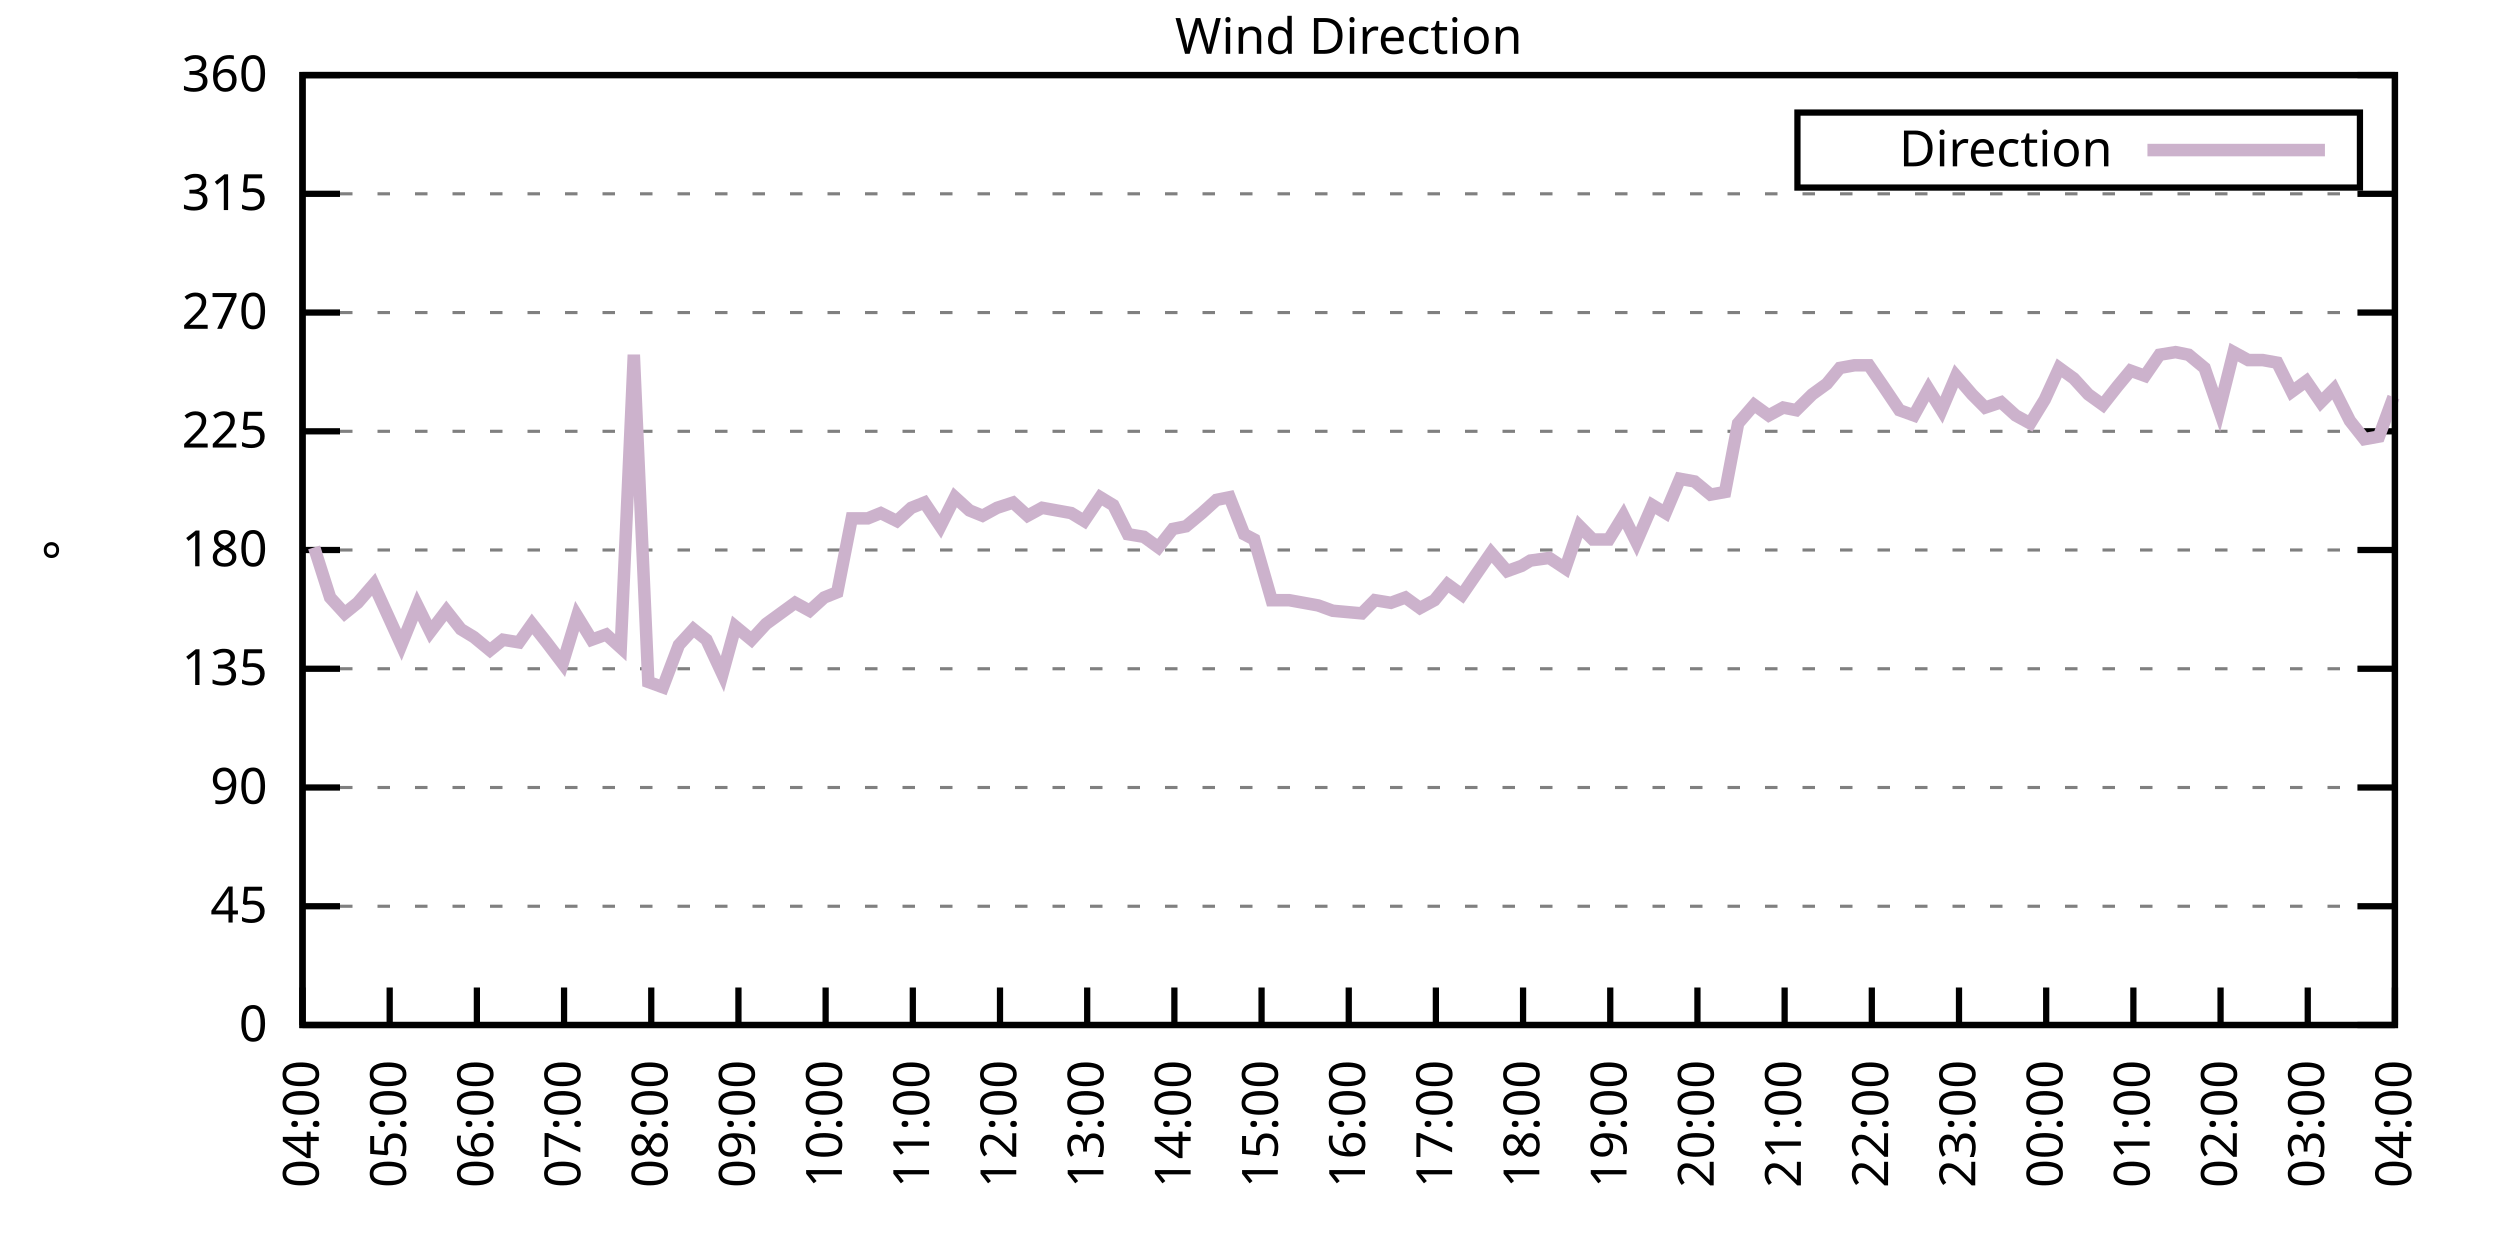
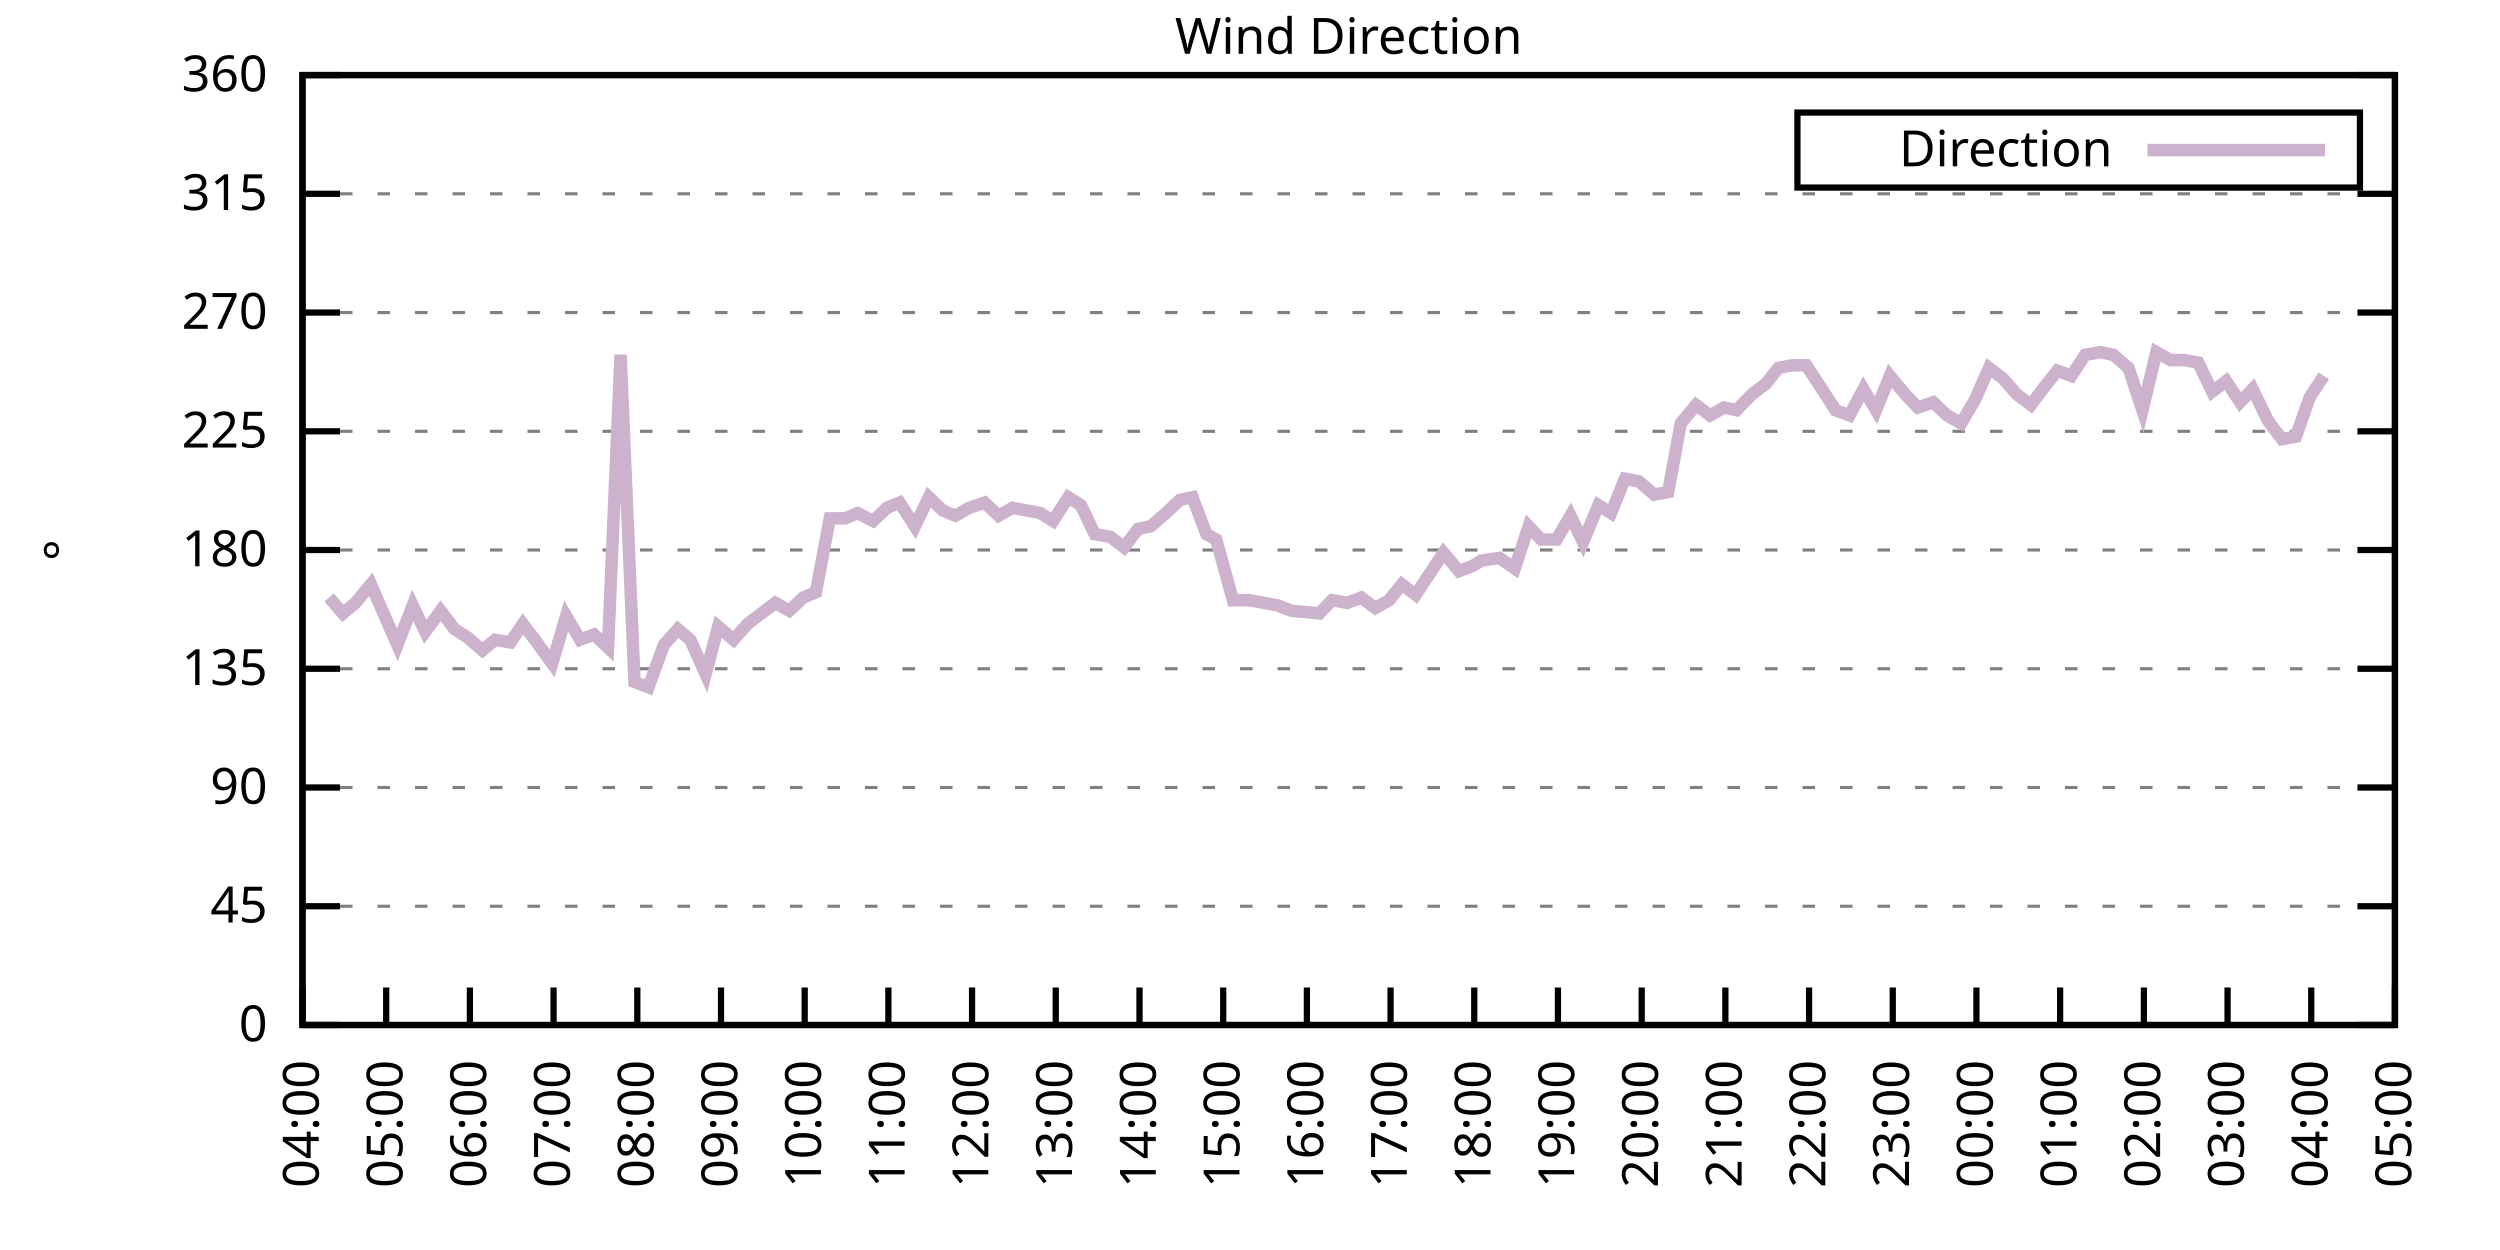
<svg xmlns="http://www.w3.org/2000/svg" xmlns:xlink="http://www.w3.org/1999/xlink" width="400" height="200" viewBox="0 0 400 200">
  <g id="gnuplot_canvas">
    <rect x="0" y="0" width="400" height="200" fill="none" />
    <defs>
      <circle id="gpDot" r="0.5" stroke-width="0.5" stroke="currentColor" />
      <path id="gpPt0" stroke-width="0.333" stroke="currentColor" d="M-1,0 h2 M0,-1 v2" />
      <path id="gpPt1" stroke-width="0.333" stroke="currentColor" d="M-1,-1 L1,1 M1,-1 L-1,1" />
      <path id="gpPt2" stroke-width="0.333" stroke="currentColor" d="M-1,0 L1,0 M0,-1 L0,1 M-1,-1 L1,1 M-1,1 L1,-1" />
      <rect id="gpPt3" stroke-width="0.333" stroke="currentColor" x="-1" y="-1" width="2" height="2" />
      <rect id="gpPt4" stroke-width="0.333" stroke="currentColor" fill="currentColor" x="-1" y="-1" width="2" height="2" />
      <circle id="gpPt5" stroke-width="0.333" stroke="currentColor" cx="0" cy="0" r="1" />
      <use xlink:href="#gpPt5" id="gpPt6" fill="currentColor" stroke="none" />
      <path id="gpPt7" stroke-width="0.333" stroke="currentColor" d="M0,-1.33 L-1.33,0.67 L1.33,0.67 z" />
      <use xlink:href="#gpPt7" id="gpPt8" fill="currentColor" stroke="none" />
      <use xlink:href="#gpPt7" id="gpPt9" stroke="currentColor" transform="rotate(180)" />
      <use xlink:href="#gpPt9" id="gpPt10" fill="currentColor" stroke="none" />
      <use xlink:href="#gpPt3" id="gpPt11" stroke="currentColor" transform="rotate(45)" />
      <use xlink:href="#gpPt11" id="gpPt12" fill="currentColor" stroke="none" />
      <path id="gpPt13" stroke-width="0.333" stroke="currentColor" d="M0,1.330 L1.265,0.411 L0.782,-1.067 L-0.782,-1.076 L-1.265,0.411 z" />
      <use xlink:href="#gpPt13" id="gpPt14" fill="currentColor" stroke="none" />
      <filter id="textbox" filterUnits="objectBoundingBox" x="0" y="0" height="1" width="1">
        <feFlood flood-color="white" flood-opacity="1" result="bgnd" />
        <feComposite in="SourceGraphic" in2="bgnd" operator="atop" />
      </filter>
      <filter id="greybox" filterUnits="objectBoundingBox" x="0" y="0" height="1" width="1">
        <feFlood flood-color="lightgrey" flood-opacity="1" result="grey" />
        <feComposite in="SourceGraphic" in2="grey" operator="atop" />
      </filter>
    </defs>
    <g fill="none" color="white" stroke="currentColor" stroke-width="1.00" stroke-linecap="butt" stroke-linejoin="miter">
</g>
    <g fill="none" color="black" stroke="currentColor" stroke-width="1.00" stroke-linecap="butt" stroke-linejoin="miter">
      <g stroke="none" shape-rendering="crispEdges">
        <polygon fill="rgb(255, 255, 255)" points="48.40,164.00 383.18,164.00 383.18,12.02 48.40,12.02 " />
      </g>
    </g>
    <g fill="none" color="black" stroke="currentColor" stroke-width="1.00" stroke-linecap="butt" stroke-linejoin="miter">
</g>
    <g fill="none" color="black" stroke="black" stroke-width="0.50" stroke-linecap="butt" stroke-linejoin="miter">
</g>
    <g fill="none" color="gray" stroke="currentColor" stroke-width="0.50" stroke-linecap="butt" stroke-linejoin="miter">
      <path stroke="gray" stroke-dasharray="2,4" class="gridline" d="M48.40,164.00 L383.19,164.00  " />
    </g>
    <g fill="none" color="gray" stroke="gray" stroke-width="1.00" stroke-linecap="butt" stroke-linejoin="miter">
</g>
    <g fill="none" color="black" stroke="currentColor" stroke-width="1.00" stroke-linecap="butt" stroke-linejoin="miter">
      <path stroke="black" d="M48.40,164.00 L54.40,164.00 M383.19,164.00 L377.19,164.00  " />
      <g transform="translate(42.80,166.60)" stroke="none" fill="black" font-family="Sans" font-size="8.00" text-anchor="end">
        <text>
          <tspan font-family="Sans"> 0</tspan>
        </text>
      </g>
    </g>
    <g fill="none" color="black" stroke="currentColor" stroke-width="1.00" stroke-linecap="butt" stroke-linejoin="miter">
</g>
    <g fill="none" color="black" stroke="black" stroke-width="0.50" stroke-linecap="butt" stroke-linejoin="miter">
</g>
    <g fill="none" color="gray" stroke="currentColor" stroke-width="0.50" stroke-linecap="butt" stroke-linejoin="miter">
      <path stroke="gray" stroke-dasharray="2,4" class="gridline" d="M48.40,145.00 L383.19,145.00  " />
    </g>
    <g fill="none" color="gray" stroke="gray" stroke-width="1.00" stroke-linecap="butt" stroke-linejoin="miter">
</g>
    <g fill="none" color="black" stroke="currentColor" stroke-width="1.00" stroke-linecap="butt" stroke-linejoin="miter">
      <path stroke="black" d="M48.40,145.00 L54.40,145.00 M383.19,145.00 L377.19,145.00  " />
      <g transform="translate(42.80,147.60)" stroke="none" fill="black" font-family="Sans" font-size="8.00" text-anchor="end">
        <text>
          <tspan font-family="Sans"> 45</tspan>
        </text>
      </g>
    </g>
    <g fill="none" color="black" stroke="currentColor" stroke-width="1.00" stroke-linecap="butt" stroke-linejoin="miter">
</g>
    <g fill="none" color="black" stroke="black" stroke-width="0.50" stroke-linecap="butt" stroke-linejoin="miter">
</g>
    <g fill="none" color="gray" stroke="currentColor" stroke-width="0.50" stroke-linecap="butt" stroke-linejoin="miter">
      <path stroke="gray" stroke-dasharray="2,4" class="gridline" d="M48.40,126.00 L383.19,126.00  " />
    </g>
    <g fill="none" color="gray" stroke="gray" stroke-width="1.00" stroke-linecap="butt" stroke-linejoin="miter">
</g>
    <g fill="none" color="black" stroke="currentColor" stroke-width="1.00" stroke-linecap="butt" stroke-linejoin="miter">
      <path stroke="black" d="M48.40,126.00 L54.40,126.00 M383.19,126.00 L377.19,126.00  " />
      <g transform="translate(42.80,128.60)" stroke="none" fill="black" font-family="Sans" font-size="8.00" text-anchor="end">
        <text>
          <tspan font-family="Sans"> 90</tspan>
        </text>
      </g>
    </g>
    <g fill="none" color="black" stroke="currentColor" stroke-width="1.00" stroke-linecap="butt" stroke-linejoin="miter">
</g>
    <g fill="none" color="black" stroke="black" stroke-width="0.50" stroke-linecap="butt" stroke-linejoin="miter">
</g>
    <g fill="none" color="gray" stroke="currentColor" stroke-width="0.50" stroke-linecap="butt" stroke-linejoin="miter">
      <path stroke="gray" stroke-dasharray="2,4" class="gridline" d="M48.40,107.00 L383.19,107.00  " />
    </g>
    <g fill="none" color="gray" stroke="gray" stroke-width="1.00" stroke-linecap="butt" stroke-linejoin="miter">
</g>
    <g fill="none" color="black" stroke="currentColor" stroke-width="1.00" stroke-linecap="butt" stroke-linejoin="miter">
      <path stroke="black" d="M48.40,107.00 L54.40,107.00 M383.19,107.00 L377.19,107.00  " />
      <g transform="translate(42.80,109.60)" stroke="none" fill="black" font-family="Sans" font-size="8.00" text-anchor="end">
        <text>
          <tspan font-family="Sans"> 135</tspan>
        </text>
      </g>
    </g>
    <g fill="none" color="black" stroke="currentColor" stroke-width="1.00" stroke-linecap="butt" stroke-linejoin="miter">
</g>
    <g fill="none" color="black" stroke="black" stroke-width="0.50" stroke-linecap="butt" stroke-linejoin="miter">
</g>
    <g fill="none" color="gray" stroke="currentColor" stroke-width="0.50" stroke-linecap="butt" stroke-linejoin="miter">
      <path stroke="gray" stroke-dasharray="2,4" class="gridline" d="M48.40,88.00 L383.19,88.00  " />
    </g>
    <g fill="none" color="gray" stroke="gray" stroke-width="1.00" stroke-linecap="butt" stroke-linejoin="miter">
</g>
    <g fill="none" color="black" stroke="currentColor" stroke-width="1.00" stroke-linecap="butt" stroke-linejoin="miter">
      <path stroke="black" d="M48.40,88.00 L54.40,88.00 M383.19,88.00 L377.19,88.00  " />
      <g transform="translate(42.80,90.60)" stroke="none" fill="black" font-family="Sans" font-size="8.00" text-anchor="end">
        <text>
          <tspan font-family="Sans"> 180</tspan>
        </text>
      </g>
    </g>
    <g fill="none" color="black" stroke="currentColor" stroke-width="1.00" stroke-linecap="butt" stroke-linejoin="miter">
</g>
    <g fill="none" color="black" stroke="black" stroke-width="0.50" stroke-linecap="butt" stroke-linejoin="miter">
</g>
    <g fill="none" color="gray" stroke="currentColor" stroke-width="0.50" stroke-linecap="butt" stroke-linejoin="miter">
      <path stroke="gray" stroke-dasharray="2,4" class="gridline" d="M48.40,69.01 L383.19,69.01  " />
    </g>
    <g fill="none" color="gray" stroke="gray" stroke-width="1.00" stroke-linecap="butt" stroke-linejoin="miter">
</g>
    <g fill="none" color="black" stroke="currentColor" stroke-width="1.00" stroke-linecap="butt" stroke-linejoin="miter">
      <path stroke="black" d="M48.40,69.01 L54.40,69.01 M383.19,69.01 L377.19,69.01  " />
      <g transform="translate(42.80,71.61)" stroke="none" fill="black" font-family="Sans" font-size="8.00" text-anchor="end">
        <text>
          <tspan font-family="Sans"> 225</tspan>
        </text>
      </g>
    </g>
    <g fill="none" color="black" stroke="currentColor" stroke-width="1.00" stroke-linecap="butt" stroke-linejoin="miter">
</g>
    <g fill="none" color="black" stroke="black" stroke-width="0.50" stroke-linecap="butt" stroke-linejoin="miter">
</g>
    <g fill="none" color="gray" stroke="currentColor" stroke-width="0.50" stroke-linecap="butt" stroke-linejoin="miter">
      <path stroke="gray" stroke-dasharray="2,4" class="gridline" d="M48.40,50.01 L383.19,50.01  " />
    </g>
    <g fill="none" color="gray" stroke="gray" stroke-width="1.00" stroke-linecap="butt" stroke-linejoin="miter">
</g>
    <g fill="none" color="black" stroke="currentColor" stroke-width="1.00" stroke-linecap="butt" stroke-linejoin="miter">
      <path stroke="black" d="M48.40,50.01 L54.40,50.01 M383.19,50.01 L377.19,50.01  " />
      <g transform="translate(42.80,52.61)" stroke="none" fill="black" font-family="Sans" font-size="8.00" text-anchor="end">
        <text>
          <tspan font-family="Sans"> 270</tspan>
        </text>
      </g>
    </g>
    <g fill="none" color="black" stroke="currentColor" stroke-width="1.00" stroke-linecap="butt" stroke-linejoin="miter">
</g>
    <g fill="none" color="black" stroke="black" stroke-width="0.50" stroke-linecap="butt" stroke-linejoin="miter">
</g>
    <g fill="none" color="gray" stroke="currentColor" stroke-width="0.50" stroke-linecap="butt" stroke-linejoin="miter">
      <path stroke="gray" stroke-dasharray="2,4" class="gridline" d="M48.40,31.01 L383.19,31.01  " />
    </g>
    <g fill="none" color="gray" stroke="gray" stroke-width="1.00" stroke-linecap="butt" stroke-linejoin="miter">
</g>
    <g fill="none" color="black" stroke="currentColor" stroke-width="1.00" stroke-linecap="butt" stroke-linejoin="miter">
      <path stroke="black" d="M48.40,31.01 L54.40,31.01 M383.19,31.01 L377.19,31.01  " />
      <g transform="translate(42.80,33.61)" stroke="none" fill="black" font-family="Sans" font-size="8.00" text-anchor="end">
        <text>
          <tspan font-family="Sans"> 315</tspan>
        </text>
      </g>
    </g>
    <g fill="none" color="black" stroke="currentColor" stroke-width="1.00" stroke-linecap="butt" stroke-linejoin="miter">
</g>
    <g fill="none" color="black" stroke="black" stroke-width="0.50" stroke-linecap="butt" stroke-linejoin="miter">
</g>
    <g fill="none" color="gray" stroke="currentColor" stroke-width="0.50" stroke-linecap="butt" stroke-linejoin="miter">
      <path stroke="gray" stroke-dasharray="2,4" class="gridline" d="M48.40,12.01 L383.19,12.01  " />
    </g>
    <g fill="none" color="gray" stroke="gray" stroke-width="1.00" stroke-linecap="butt" stroke-linejoin="miter">
</g>
    <g fill="none" color="black" stroke="currentColor" stroke-width="1.00" stroke-linecap="butt" stroke-linejoin="miter">
      <path stroke="black" d="M48.40,12.01 L54.40,12.01 M383.19,12.01 L377.19,12.01  " />
      <g transform="translate(42.80,14.61)" stroke="none" fill="black" font-family="Sans" font-size="8.00" text-anchor="end">
        <text>
          <tspan font-family="Sans"> 360</tspan>
        </text>
      </g>
    </g>
    <g fill="none" color="black" stroke="currentColor" stroke-width="1.00" stroke-linecap="butt" stroke-linejoin="miter">
      <path stroke="black" d="M48.40,164.00 L48.40,158.00  " />
      <g transform="translate(51.00,169.60) rotate(270.00)" stroke="none" fill="black" font-family="Sans" font-size="8.00" text-anchor="end">
        <text>
          <tspan font-family="Sans">04:00</tspan>
        </text>
      </g>
    </g>
    <g fill="none" color="black" stroke="currentColor" stroke-width="1.00" stroke-linecap="butt" stroke-linejoin="miter">
-       <path stroke="black" d="M62.35,164.00 L62.35,158.00  " />
-       <g transform="translate(64.95,169.60) rotate(270.00)" stroke="none" fill="black" font-family="Sans" font-size="8.00" text-anchor="end">
+       <path stroke="black" d="M61.79,164.00 L61.79,158.00  " />
+       <g transform="translate(64.39,169.60) rotate(270.00)" stroke="none" fill="black" font-family="Sans" font-size="8.00" text-anchor="end">
        <text>
          <tspan font-family="Sans">05:00</tspan>
        </text>
      </g>
    </g>
    <g fill="none" color="black" stroke="currentColor" stroke-width="1.00" stroke-linecap="butt" stroke-linejoin="miter">
-       <path stroke="black" d="M76.30,164.00 L76.30,158.00  " />
-       <g transform="translate(78.90,169.60) rotate(270.00)" stroke="none" fill="black" font-family="Sans" font-size="8.00" text-anchor="end">
+       <path stroke="black" d="M75.18,164.00 L75.18,158.00  " />
+       <g transform="translate(77.78,169.60) rotate(270.00)" stroke="none" fill="black" font-family="Sans" font-size="8.00" text-anchor="end">
        <text>
          <tspan font-family="Sans">06:00</tspan>
        </text>
      </g>
    </g>
    <g fill="none" color="black" stroke="currentColor" stroke-width="1.00" stroke-linecap="butt" stroke-linejoin="miter">
-       <path stroke="black" d="M90.25,164.00 L90.25,158.00  " />
-       <g transform="translate(92.85,169.60) rotate(270.00)" stroke="none" fill="black" font-family="Sans" font-size="8.00" text-anchor="end">
+       <path stroke="black" d="M88.57,164.00 L88.57,158.00  " />
+       <g transform="translate(91.17,169.60) rotate(270.00)" stroke="none" fill="black" font-family="Sans" font-size="8.00" text-anchor="end">
        <text>
          <tspan font-family="Sans">07:00</tspan>
        </text>
      </g>
    </g>
    <g fill="none" color="black" stroke="currentColor" stroke-width="1.00" stroke-linecap="butt" stroke-linejoin="miter">
-       <path stroke="black" d="M104.20,164.00 L104.20,158.00  " />
-       <g transform="translate(106.80,169.60) rotate(270.00)" stroke="none" fill="black" font-family="Sans" font-size="8.00" text-anchor="end">
+       <path stroke="black" d="M101.97,164.00 L101.97,158.00  " />
+       <g transform="translate(104.57,169.60) rotate(270.00)" stroke="none" fill="black" font-family="Sans" font-size="8.00" text-anchor="end">
        <text>
          <tspan font-family="Sans">08:00</tspan>
        </text>
      </g>
    </g>
    <g fill="none" color="black" stroke="currentColor" stroke-width="1.00" stroke-linecap="butt" stroke-linejoin="miter">
-       <path stroke="black" d="M118.15,164.00 L118.15,158.00  " />
-       <g transform="translate(120.75,169.60) rotate(270.00)" stroke="none" fill="black" font-family="Sans" font-size="8.00" text-anchor="end">
+       <path stroke="black" d="M115.36,164.00 L115.36,158.00  " />
+       <g transform="translate(117.96,169.60) rotate(270.00)" stroke="none" fill="black" font-family="Sans" font-size="8.00" text-anchor="end">
        <text>
          <tspan font-family="Sans">09:00</tspan>
        </text>
      </g>
    </g>
    <g fill="none" color="black" stroke="currentColor" stroke-width="1.00" stroke-linecap="butt" stroke-linejoin="miter">
-       <path stroke="black" d="M132.10,164.00 L132.10,158.00  " />
-       <g transform="translate(134.70,169.60) rotate(270.00)" stroke="none" fill="black" font-family="Sans" font-size="8.00" text-anchor="end">
+       <path stroke="black" d="M128.75,164.00 L128.75,158.00  " />
+       <g transform="translate(131.35,169.60) rotate(270.00)" stroke="none" fill="black" font-family="Sans" font-size="8.00" text-anchor="end">
        <text>
          <tspan font-family="Sans">10:00</tspan>
        </text>
      </g>
    </g>
    <g fill="none" color="black" stroke="currentColor" stroke-width="1.00" stroke-linecap="butt" stroke-linejoin="miter">
-       <path stroke="black" d="M146.05,164.00 L146.05,158.00  " />
-       <g transform="translate(148.65,169.60) rotate(270.00)" stroke="none" fill="black" font-family="Sans" font-size="8.00" text-anchor="end">
+       <path stroke="black" d="M142.14,164.00 L142.14,158.00  " />
+       <g transform="translate(144.74,169.60) rotate(270.00)" stroke="none" fill="black" font-family="Sans" font-size="8.00" text-anchor="end">
        <text>
          <tspan font-family="Sans">11:00</tspan>
        </text>
      </g>
    </g>
    <g fill="none" color="black" stroke="currentColor" stroke-width="1.00" stroke-linecap="butt" stroke-linejoin="miter">
-       <path stroke="black" d="M160.00,164.00 L160.00,158.00  " />
-       <g transform="translate(162.60,169.60) rotate(270.00)" stroke="none" fill="black" font-family="Sans" font-size="8.00" text-anchor="end">
+       <path stroke="black" d="M155.53,164.00 L155.53,158.00  " />
+       <g transform="translate(158.13,169.60) rotate(270.00)" stroke="none" fill="black" font-family="Sans" font-size="8.00" text-anchor="end">
        <text>
          <tspan font-family="Sans">12:00</tspan>
        </text>
      </g>
    </g>
    <g fill="none" color="black" stroke="currentColor" stroke-width="1.00" stroke-linecap="butt" stroke-linejoin="miter">
-       <path stroke="black" d="M173.95,164.00 L173.95,158.00  " />
-       <g transform="translate(176.55,169.60) rotate(270.00)" stroke="none" fill="black" font-family="Sans" font-size="8.00" text-anchor="end">
+       <path stroke="black" d="M168.92,164.00 L168.92,158.00  " />
+       <g transform="translate(171.52,169.60) rotate(270.00)" stroke="none" fill="black" font-family="Sans" font-size="8.00" text-anchor="end">
        <text>
          <tspan font-family="Sans">13:00</tspan>
        </text>
      </g>
    </g>
    <g fill="none" color="black" stroke="currentColor" stroke-width="1.00" stroke-linecap="butt" stroke-linejoin="miter">
-       <path stroke="black" d="M187.90,164.00 L187.90,158.00  " />
-       <g transform="translate(190.50,169.60) rotate(270.00)" stroke="none" fill="black" font-family="Sans" font-size="8.00" text-anchor="end">
+       <path stroke="black" d="M182.32,164.00 L182.32,158.00  " />
+       <g transform="translate(184.92,169.60) rotate(270.00)" stroke="none" fill="black" font-family="Sans" font-size="8.00" text-anchor="end">
        <text>
          <tspan font-family="Sans">14:00</tspan>
        </text>
      </g>
    </g>
    <g fill="none" color="black" stroke="currentColor" stroke-width="1.00" stroke-linecap="butt" stroke-linejoin="miter">
-       <path stroke="black" d="M201.85,164.00 L201.85,158.00  " />
-       <g transform="translate(204.45,169.60) rotate(270.00)" stroke="none" fill="black" font-family="Sans" font-size="8.00" text-anchor="end">
+       <path stroke="black" d="M195.71,164.00 L195.71,158.00  " />
+       <g transform="translate(198.31,169.60) rotate(270.00)" stroke="none" fill="black" font-family="Sans" font-size="8.00" text-anchor="end">
        <text>
          <tspan font-family="Sans">15:00</tspan>
        </text>
      </g>
    </g>
    <g fill="none" color="black" stroke="currentColor" stroke-width="1.00" stroke-linecap="butt" stroke-linejoin="miter">
-       <path stroke="black" d="M215.80,164.00 L215.80,158.00  " />
-       <g transform="translate(218.40,169.60) rotate(270.00)" stroke="none" fill="black" font-family="Sans" font-size="8.00" text-anchor="end">
+       <path stroke="black" d="M209.10,164.00 L209.10,158.00  " />
+       <g transform="translate(211.70,169.60) rotate(270.00)" stroke="none" fill="black" font-family="Sans" font-size="8.00" text-anchor="end">
        <text>
          <tspan font-family="Sans">16:00</tspan>
        </text>
      </g>
    </g>
    <g fill="none" color="black" stroke="currentColor" stroke-width="1.00" stroke-linecap="butt" stroke-linejoin="miter">
-       <path stroke="black" d="M229.74,164.00 L229.74,158.00  " />
-       <g transform="translate(232.34,169.60) rotate(270.00)" stroke="none" fill="black" font-family="Sans" font-size="8.00" text-anchor="end">
+       <path stroke="black" d="M222.49,164.00 L222.49,158.00  " />
+       <g transform="translate(225.09,169.60) rotate(270.00)" stroke="none" fill="black" font-family="Sans" font-size="8.00" text-anchor="end">
        <text>
          <tspan font-family="Sans">17:00</tspan>
        </text>
      </g>
    </g>
    <g fill="none" color="black" stroke="currentColor" stroke-width="1.00" stroke-linecap="butt" stroke-linejoin="miter">
-       <path stroke="black" d="M243.69,164.00 L243.69,158.00  " />
-       <g transform="translate(246.29,169.60) rotate(270.00)" stroke="none" fill="black" font-family="Sans" font-size="8.00" text-anchor="end">
+       <path stroke="black" d="M235.88,164.00 L235.88,158.00  " />
+       <g transform="translate(238.48,169.60) rotate(270.00)" stroke="none" fill="black" font-family="Sans" font-size="8.00" text-anchor="end">
        <text>
          <tspan font-family="Sans">18:00</tspan>
        </text>
      </g>
    </g>
    <g fill="none" color="black" stroke="currentColor" stroke-width="1.00" stroke-linecap="butt" stroke-linejoin="miter">
-       <path stroke="black" d="M257.64,164.00 L257.64,158.00  " />
-       <g transform="translate(260.24,169.60) rotate(270.00)" stroke="none" fill="black" font-family="Sans" font-size="8.00" text-anchor="end">
+       <path stroke="black" d="M249.27,164.00 L249.27,158.00  " />
+       <g transform="translate(251.87,169.60) rotate(270.00)" stroke="none" fill="black" font-family="Sans" font-size="8.00" text-anchor="end">
        <text>
          <tspan font-family="Sans">19:00</tspan>
        </text>
      </g>
    </g>
    <g fill="none" color="black" stroke="currentColor" stroke-width="1.00" stroke-linecap="butt" stroke-linejoin="miter">
-       <path stroke="black" d="M271.59,164.00 L271.59,158.00  " />
-       <g transform="translate(274.19,169.60) rotate(270.00)" stroke="none" fill="black" font-family="Sans" font-size="8.00" text-anchor="end">
+       <path stroke="black" d="M262.67,164.00 L262.67,158.00  " />
+       <g transform="translate(265.27,169.60) rotate(270.00)" stroke="none" fill="black" font-family="Sans" font-size="8.00" text-anchor="end">
        <text>
          <tspan font-family="Sans">20:00</tspan>
        </text>
      </g>
    </g>
    <g fill="none" color="black" stroke="currentColor" stroke-width="1.00" stroke-linecap="butt" stroke-linejoin="miter">
-       <path stroke="black" d="M285.54,164.00 L285.54,158.00  " />
-       <g transform="translate(288.14,169.60) rotate(270.00)" stroke="none" fill="black" font-family="Sans" font-size="8.00" text-anchor="end">
+       <path stroke="black" d="M276.06,164.00 L276.06,158.00  " />
+       <g transform="translate(278.66,169.60) rotate(270.00)" stroke="none" fill="black" font-family="Sans" font-size="8.00" text-anchor="end">
        <text>
          <tspan font-family="Sans">21:00</tspan>
        </text>
      </g>
    </g>
    <g fill="none" color="black" stroke="currentColor" stroke-width="1.00" stroke-linecap="butt" stroke-linejoin="miter">
-       <path stroke="black" d="M299.49,164.00 L299.49,158.00  " />
-       <g transform="translate(302.09,169.60) rotate(270.00)" stroke="none" fill="black" font-family="Sans" font-size="8.00" text-anchor="end">
+       <path stroke="black" d="M289.45,164.00 L289.45,158.00  " />
+       <g transform="translate(292.05,169.60) rotate(270.00)" stroke="none" fill="black" font-family="Sans" font-size="8.00" text-anchor="end">
        <text>
          <tspan font-family="Sans">22:00</tspan>
        </text>
      </g>
    </g>
    <g fill="none" color="black" stroke="currentColor" stroke-width="1.00" stroke-linecap="butt" stroke-linejoin="miter">
-       <path stroke="black" d="M313.44,164.00 L313.44,158.00  " />
-       <g transform="translate(316.04,169.60) rotate(270.00)" stroke="none" fill="black" font-family="Sans" font-size="8.00" text-anchor="end">
+       <path stroke="black" d="M302.84,164.00 L302.84,158.00  " />
+       <g transform="translate(305.44,169.60) rotate(270.00)" stroke="none" fill="black" font-family="Sans" font-size="8.00" text-anchor="end">
        <text>
          <tspan font-family="Sans">23:00</tspan>
        </text>
      </g>
    </g>
    <g fill="none" color="black" stroke="currentColor" stroke-width="1.00" stroke-linecap="butt" stroke-linejoin="miter">
-       <path stroke="black" d="M327.39,164.00 L327.39,158.00  " />
-       <g transform="translate(329.99,169.60) rotate(270.00)" stroke="none" fill="black" font-family="Sans" font-size="8.00" text-anchor="end">
+       <path stroke="black" d="M316.23,164.00 L316.23,158.00  " />
+       <g transform="translate(318.83,169.60) rotate(270.00)" stroke="none" fill="black" font-family="Sans" font-size="8.00" text-anchor="end">
        <text>
          <tspan font-family="Sans">00:00</tspan>
        </text>
      </g>
    </g>
    <g fill="none" color="black" stroke="currentColor" stroke-width="1.00" stroke-linecap="butt" stroke-linejoin="miter">
-       <path stroke="black" d="M341.34,164.00 L341.34,158.00  " />
-       <g transform="translate(343.94,169.60) rotate(270.00)" stroke="none" fill="black" font-family="Sans" font-size="8.00" text-anchor="end">
+       <path stroke="black" d="M329.62,164.00 L329.62,158.00  " />
+       <g transform="translate(332.22,169.60) rotate(270.00)" stroke="none" fill="black" font-family="Sans" font-size="8.00" text-anchor="end">
        <text>
          <tspan font-family="Sans">01:00</tspan>
        </text>
      </g>
    </g>
    <g fill="none" color="black" stroke="currentColor" stroke-width="1.00" stroke-linecap="butt" stroke-linejoin="miter">
-       <path stroke="black" d="M355.29,164.00 L355.29,158.00  " />
-       <g transform="translate(357.89,169.60) rotate(270.00)" stroke="none" fill="black" font-family="Sans" font-size="8.00" text-anchor="end">
+       <path stroke="black" d="M343.02,164.00 L343.02,158.00  " />
+       <g transform="translate(345.62,169.60) rotate(270.00)" stroke="none" fill="black" font-family="Sans" font-size="8.00" text-anchor="end">
        <text>
          <tspan font-family="Sans">02:00</tspan>
        </text>
      </g>
    </g>
    <g fill="none" color="black" stroke="currentColor" stroke-width="1.00" stroke-linecap="butt" stroke-linejoin="miter">
-       <path stroke="black" d="M369.24,164.00 L369.24,158.00  " />
-       <g transform="translate(371.84,169.60) rotate(270.00)" stroke="none" fill="black" font-family="Sans" font-size="8.00" text-anchor="end">
+       <path stroke="black" d="M356.41,164.00 L356.41,158.00  " />
+       <g transform="translate(359.01,169.60) rotate(270.00)" stroke="none" fill="black" font-family="Sans" font-size="8.00" text-anchor="end">
        <text>
          <tspan font-family="Sans">03:00</tspan>
+         </text>
+       </g>
+     </g>
+     <g fill="none" color="black" stroke="currentColor" stroke-width="1.00" stroke-linecap="butt" stroke-linejoin="miter">
+       <path stroke="black" d="M369.80,164.00 L369.80,158.00  " />
+       <g transform="translate(372.40,169.60) rotate(270.00)" stroke="none" fill="black" font-family="Sans" font-size="8.00" text-anchor="end">
+         <text>
+           <tspan font-family="Sans">04:00</tspan>
        </text>
      </g>
    </g>
    <g fill="none" color="black" stroke="currentColor" stroke-width="1.00" stroke-linecap="butt" stroke-linejoin="miter">
      <path stroke="black" d="M383.19,164.00 L383.19,158.00  " />
      <g transform="translate(385.79,169.60) rotate(270.00)" stroke="none" fill="black" font-family="Sans" font-size="8.00" text-anchor="end">
        <text>
-           <tspan font-family="Sans">04:00</tspan>
+           <tspan font-family="Sans">05:00</tspan>
        </text>
      </g>
    </g>
    <g fill="none" color="black" stroke="currentColor" stroke-width="1.00" stroke-linecap="butt" stroke-linejoin="miter">
</g>
    <g fill="none" color="black" stroke="currentColor" stroke-width="1.00" stroke-linecap="butt" stroke-linejoin="miter">
      <path stroke="black" d="M48.40,12.01 L48.40,164.00 L383.19,164.00 L383.19,12.01 L48.40,12.01 Z  " />
    </g>
    <g fill="none" color="black" stroke="currentColor" stroke-width="1.00" stroke-linecap="butt" stroke-linejoin="miter">
</g>
    <g fill="none" color="black" stroke="currentColor" stroke-width="1.00" stroke-linecap="butt" stroke-linejoin="miter">
      <path stroke="black" d="M287.59,30.01 L287.59,18.01 L377.59,18.01 L377.59,30.01 L287.59,30.01 Z  " />
    </g>
    <g id="Wind_direction_plot_1">
      <g fill="none" color="white" stroke="black" stroke-width="2.00" stroke-linecap="butt" stroke-linejoin="miter">
</g>
      <g fill="none" color="black" stroke="currentColor" stroke-width="2.00" stroke-linecap="butt" stroke-linejoin="miter">
        <g transform="translate(337.99,26.61)" stroke="none" fill="black" font-family="Sans" font-size="8.00" text-anchor="end">
          <text>
            <tspan font-family="Sans">Direction</tspan>
          </text>
        </g>
      </g>
      <g fill="none" color="black" stroke="currentColor" stroke-width="2.00" stroke-linecap="butt" stroke-linejoin="miter">
-         <path stroke="rgb(204, 178, 204)" d="M343.59,24.01 L371.99,24.01 M50.26,87.58 L52.82,95.60 L55.14,98.14 L57.23,96.45 L59.79,93.49 L64.21,103.20   L66.77,96.87 L68.86,101.09 L71.42,97.72 L73.74,100.67 L75.83,101.94 L78.39,104.05 L80.48,102.36 L83.04,102.78   L85.13,99.83 L87.46,102.78 L90.02,106.16 L92.34,98.56 L94.67,102.36 L96.99,101.52 L99.32,103.63 L101.41,56.76   L103.73,109.11 L106.06,109.96 L108.62,103.20 L110.94,100.67 L113.03,102.36 L115.59,107.85 L117.68,100.25 L120.24,102.36   L122.57,99.83 L127.22,96.45 L129.54,97.72 L131.87,95.60 L133.96,94.76 L136.28,82.94 L138.84,82.94 L140.93,82.09   L143.49,83.36 L145.81,81.25 L147.91,80.41 L150.46,84.21 L152.79,79.56 L155.11,81.67 L157.21,82.52 L159.53,81.25   L162.09,80.41 L164.41,82.52 L166.74,81.25 L169.06,81.67 L171.39,82.09 L173.48,83.36 L176.04,79.56 L178.13,80.83   L180.46,85.47 L183.01,85.89 L185.34,87.58 L187.66,84.63 L189.76,84.21 L192.31,82.09 L194.64,79.98 L196.73,79.56   L199.06,85.47 L200.68,86.32 L203.47,96.03 L206.26,96.03 L208.59,96.45 L210.91,96.87 L213.24,97.72 L217.89,98.14   L219.98,96.03 L222.54,96.45 L224.86,95.60 L227.19,97.29 L229.51,96.03 L231.60,93.49 L233.93,95.18 L236.25,91.80   L238.58,88.43 L241.14,91.38 L243.46,90.54 L244.86,89.69 L247.88,89.27 L250.44,90.96 L252.76,84.21 L254.85,86.32   L257.41,86.32 L259.74,82.52 L261.83,86.74 L264.39,80.83 L266.48,82.09 L268.80,76.61 L271.13,77.03 L273.69,79.14   L276.01,78.72 L278.10,67.74 L280.66,64.78 L282.99,66.47 L285.31,65.21 L287.40,65.63 L289.96,63.10 L292.29,61.41   L294.38,58.87 L296.70,58.45 L299.03,58.45 L301.35,61.83 L303.91,65.63 L306.23,66.47 L308.56,62.25 L310.65,65.63   L312.98,60.14 L315.53,63.10 L317.63,65.21 L320.18,64.36 L322.51,66.47 L324.83,67.74 L327.16,63.94 L329.48,58.87   L331.81,60.56 L334.13,63.10 L336.46,64.78 L338.78,61.83 L340.88,59.30 L343.20,60.14 L345.53,56.76 L348.08,56.34   L350.18,56.76 L352.73,58.87 L355.06,65.63 L357.38,56.34 L359.71,57.61 L362.03,57.61 L364.36,58.03 L366.68,62.67   L369.01,60.98 L371.33,64.36 L373.43,62.25 L375.98,67.32 L378.31,70.27 L380.63,69.85 L382.96,63.52  " />
+         <path stroke="rgb(204, 178, 204)" d="M343.59,24.01 L371.99,24.01 M52.64,95.60 L54.87,98.14 L56.88,96.45 L59.34,93.49 L63.58,103.20 L66.03,96.87   L68.04,101.09 L70.50,97.72 L72.73,100.67 L74.74,101.94 L77.19,104.05 L79.20,102.36 L81.66,102.78 L83.66,99.83   L85.90,102.78 L88.35,106.16 L90.58,98.56 L92.82,102.36 L95.05,101.52 L97.28,103.63 L99.29,56.76 L101.52,109.11   L103.75,109.96 L106.21,103.20 L108.44,100.67 L110.45,102.36 L112.90,107.85 L114.91,100.25 L117.37,102.36 L119.60,99.83   L124.06,96.45 L126.29,97.72 L128.53,95.60 L130.54,94.76 L132.77,82.94 L135.22,82.94 L137.23,82.09 L139.69,83.36   L141.92,81.25 L143.93,80.41 L146.38,84.21 L148.61,79.56 L150.85,81.67 L152.85,82.52 L155.09,81.25 L157.54,80.41   L159.77,82.52 L162.01,81.25 L164.24,81.67 L166.47,82.09 L168.48,83.36 L170.93,79.56 L172.94,80.83 L175.17,85.47   L177.63,85.89 L179.86,87.58 L182.09,84.63 L184.10,84.21 L186.56,82.09 L188.79,79.98 L190.80,79.56 L193.03,85.47   L194.59,86.32 L197.27,96.03 L199.95,96.03 L202.18,96.45 L204.41,96.87 L206.64,97.72 L211.11,98.14 L213.12,96.03   L215.57,96.45 L217.80,95.60 L220.04,97.29 L222.27,96.03 L224.28,93.49 L226.51,95.18 L228.74,91.80 L230.97,88.43   L233.43,91.38 L235.66,90.54 L237.00,89.69 L239.90,89.27 L242.36,90.96 L244.59,84.21 L246.60,86.32 L249.05,86.32   L251.28,82.52 L253.29,86.74 L255.75,80.83 L257.76,82.09 L259.99,76.61 L262.22,77.03 L264.67,79.14 L266.91,78.72   L268.92,67.74 L271.37,64.78 L273.60,66.47 L275.83,65.21 L277.84,65.63 L280.30,63.10 L282.53,61.41 L284.54,58.87   L286.77,58.45 L289.00,58.45 L291.23,61.83 L293.69,65.63 L295.92,66.47 L298.15,62.25 L300.16,65.63 L302.39,60.14   L304.85,63.10 L306.86,65.21 L309.31,64.36 L311.54,66.47 L313.78,67.74 L316.01,63.94 L318.24,58.87 L320.47,60.56   L322.70,63.10 L324.94,64.78 L327.17,61.83 L329.18,59.30 L331.41,60.14 L333.64,56.76 L336.10,56.34 L338.10,56.76   L340.56,58.87 L342.79,65.63 L345.02,56.34 L347.26,57.61 L349.49,57.61 L351.72,58.03 L353.95,62.67 L356.18,60.98   L358.42,64.36 L360.42,62.25 L362.88,67.32 L365.11,70.27 L367.34,69.85 L369.58,63.52 L371.81,60.14  " />
      </g>
    </g>
    <g fill="none" color="black" stroke="currentColor" stroke-width="2.00" stroke-linecap="butt" stroke-linejoin="miter">
</g>
    <g fill="none" color="black" stroke="black" stroke-width="1.00" stroke-linecap="butt" stroke-linejoin="miter">
</g>
    <g fill="none" color="black" stroke="currentColor" stroke-width="1.00" stroke-linecap="butt" stroke-linejoin="miter">
      <path stroke="black" d="M48.40,12.01 L48.40,164.00 L383.19,164.00 L383.19,12.01 L48.40,12.01 Z  " />
      <g transform="translate(12.80,88.01) rotate(270.00)" stroke="none" fill="black" font-family="Sans" font-size="8.00" text-anchor="middle">
        <text>
          <tspan font-family="Sans">°</tspan>
        </text>
      </g>
    </g>
    <g fill="none" color="black" stroke="currentColor" stroke-width="1.00" stroke-linecap="butt" stroke-linejoin="miter">
</g>
    <g fill="none" color="black" stroke="currentColor" stroke-width="1.00" stroke-linecap="butt" stroke-linejoin="miter">
      <g transform="translate(215.79,8.61)" stroke="none" fill="black" font-family="Sans" font-size="8.00" text-anchor="middle">
        <text>
          <tspan font-family="Sans">Wind Direction</tspan>
        </text>
      </g>
    </g>
    <g fill="none" color="black" stroke="currentColor" stroke-width="1.00" stroke-linecap="butt" stroke-linejoin="miter">
</g>
  </g>
</svg>
